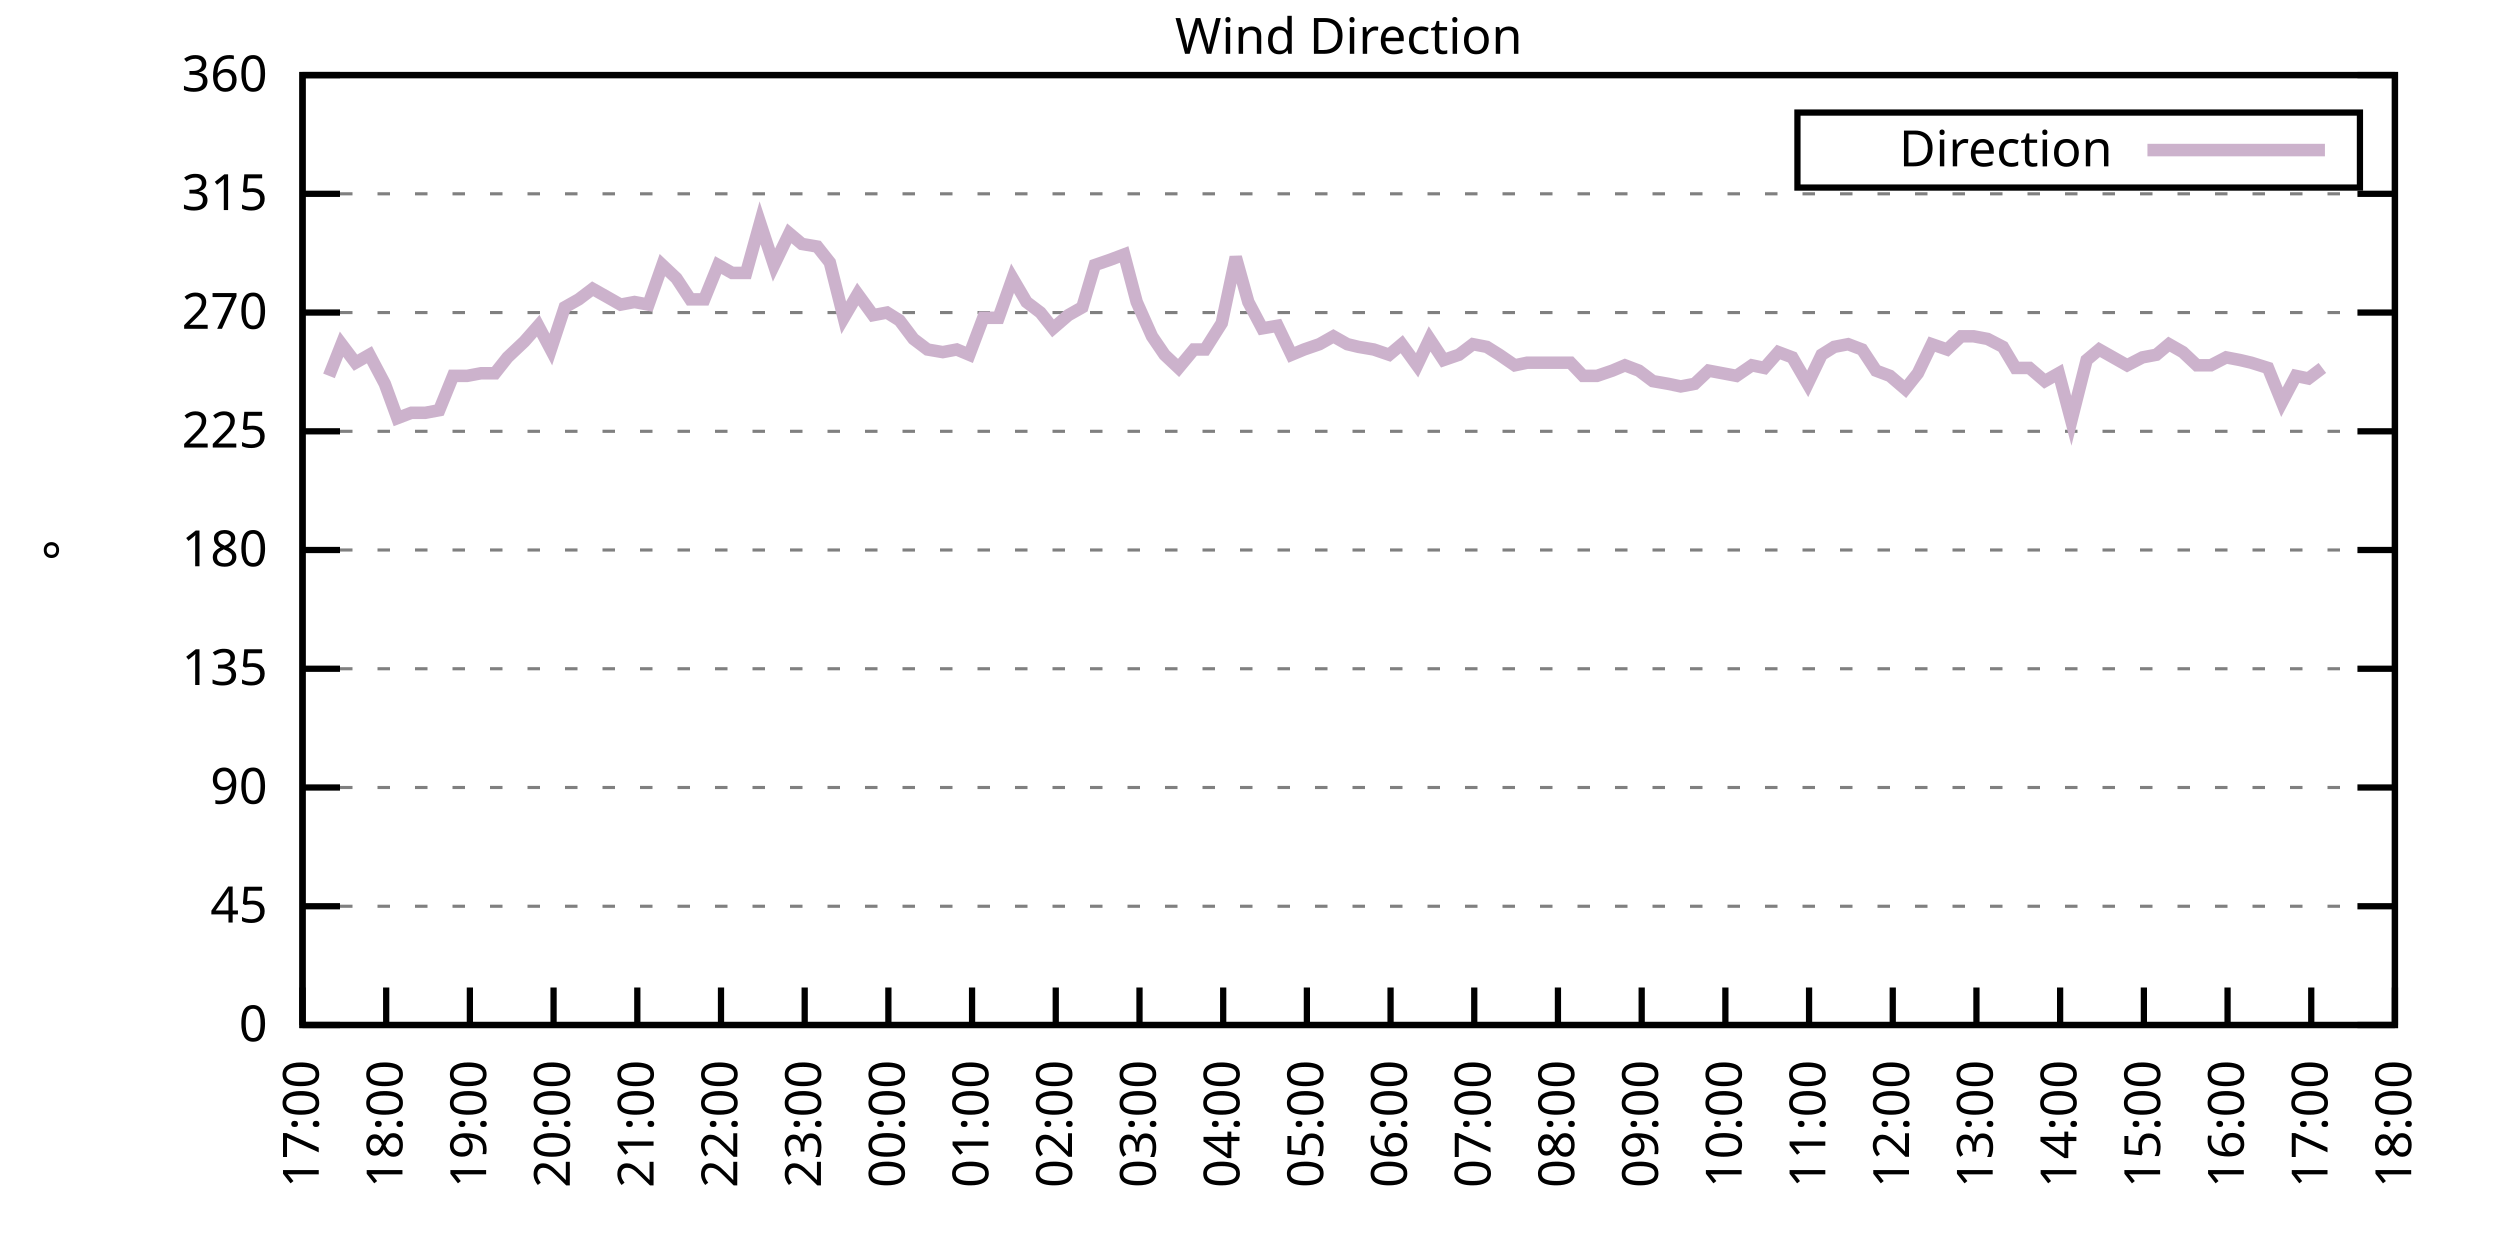
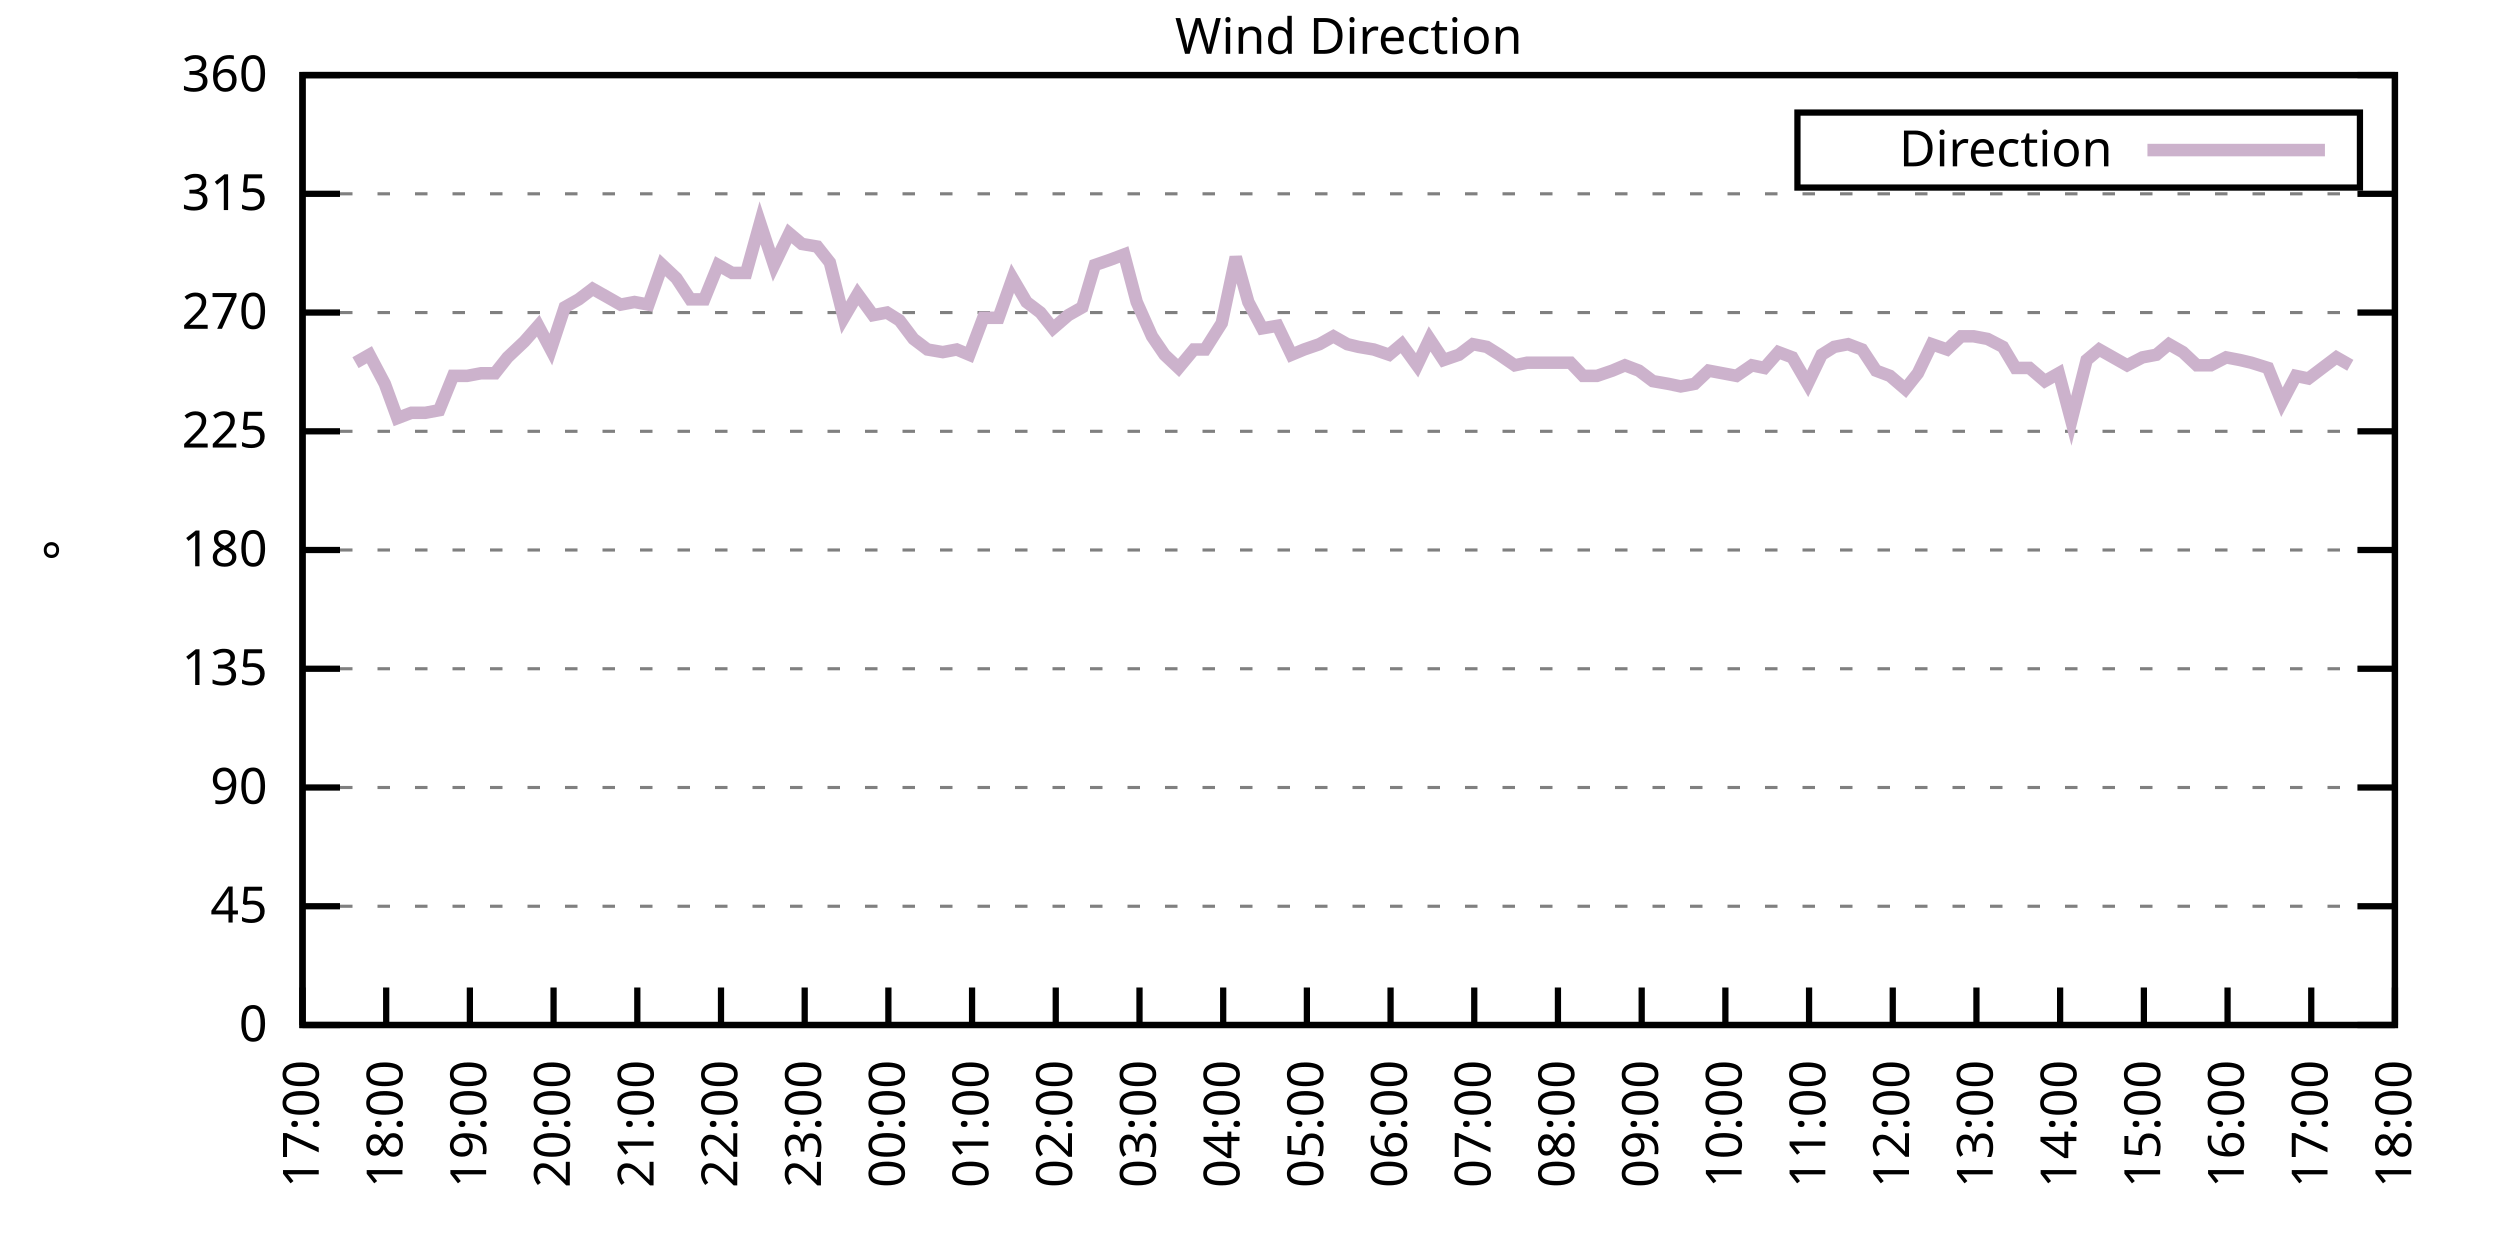
<svg xmlns="http://www.w3.org/2000/svg" xmlns:xlink="http://www.w3.org/1999/xlink" width="400" height="200" viewBox="0 0 400 200">
  <g id="gnuplot_canvas">
    <rect x="0" y="0" width="400" height="200" fill="none" />
    <defs>
      <circle id="gpDot" r="0.5" stroke-width="0.5" stroke="currentColor" />
      <path id="gpPt0" stroke-width="0.333" stroke="currentColor" d="M-1,0 h2 M0,-1 v2" />
      <path id="gpPt1" stroke-width="0.333" stroke="currentColor" d="M-1,-1 L1,1 M1,-1 L-1,1" />
      <path id="gpPt2" stroke-width="0.333" stroke="currentColor" d="M-1,0 L1,0 M0,-1 L0,1 M-1,-1 L1,1 M-1,1 L1,-1" />
      <rect id="gpPt3" stroke-width="0.333" stroke="currentColor" x="-1" y="-1" width="2" height="2" />
      <rect id="gpPt4" stroke-width="0.333" stroke="currentColor" fill="currentColor" x="-1" y="-1" width="2" height="2" />
      <circle id="gpPt5" stroke-width="0.333" stroke="currentColor" cx="0" cy="0" r="1" />
      <use xlink:href="#gpPt5" id="gpPt6" fill="currentColor" stroke="none" />
      <path id="gpPt7" stroke-width="0.333" stroke="currentColor" d="M0,-1.33 L-1.33,0.67 L1.33,0.67 z" />
      <use xlink:href="#gpPt7" id="gpPt8" fill="currentColor" stroke="none" />
      <use xlink:href="#gpPt7" id="gpPt9" stroke="currentColor" transform="rotate(180)" />
      <use xlink:href="#gpPt9" id="gpPt10" fill="currentColor" stroke="none" />
      <use xlink:href="#gpPt3" id="gpPt11" stroke="currentColor" transform="rotate(45)" />
      <use xlink:href="#gpPt11" id="gpPt12" fill="currentColor" stroke="none" />
      <path id="gpPt13" stroke-width="0.333" stroke="currentColor" d="M0,1.330 L1.265,0.411 L0.782,-1.067 L-0.782,-1.076 L-1.265,0.411 z" />
      <use xlink:href="#gpPt13" id="gpPt14" fill="currentColor" stroke="none" />
      <filter id="textbox" filterUnits="objectBoundingBox" x="0" y="0" height="1" width="1">
        <feFlood flood-color="white" flood-opacity="1" result="bgnd" />
        <feComposite in="SourceGraphic" in2="bgnd" operator="atop" />
      </filter>
      <filter id="greybox" filterUnits="objectBoundingBox" x="0" y="0" height="1" width="1">
        <feFlood flood-color="lightgrey" flood-opacity="1" result="grey" />
        <feComposite in="SourceGraphic" in2="grey" operator="atop" />
      </filter>
    </defs>
    <g fill="none" color="white" stroke="currentColor" stroke-width="1.00" stroke-linecap="butt" stroke-linejoin="miter">
</g>
    <g fill="none" color="black" stroke="currentColor" stroke-width="1.00" stroke-linecap="butt" stroke-linejoin="miter">
      <g stroke="none" shape-rendering="crispEdges">
        <polygon fill="rgb(255, 255, 255)" points="48.40,164.00 383.18,164.00 383.18,12.02 48.40,12.02 " />
      </g>
    </g>
    <g fill="none" color="black" stroke="currentColor" stroke-width="1.00" stroke-linecap="butt" stroke-linejoin="miter">
</g>
    <g fill="none" color="black" stroke="black" stroke-width="0.50" stroke-linecap="butt" stroke-linejoin="miter">
</g>
    <g fill="none" color="gray" stroke="currentColor" stroke-width="0.50" stroke-linecap="butt" stroke-linejoin="miter">
      <path stroke="gray" stroke-dasharray="2,4" class="gridline" d="M48.40,164.00 L383.19,164.00  " />
    </g>
    <g fill="none" color="gray" stroke="gray" stroke-width="1.00" stroke-linecap="butt" stroke-linejoin="miter">
</g>
    <g fill="none" color="black" stroke="currentColor" stroke-width="1.00" stroke-linecap="butt" stroke-linejoin="miter">
      <path stroke="black" d="M48.40,164.00 L54.40,164.00 M383.19,164.00 L377.19,164.00  " />
      <g transform="translate(42.80,166.60)" stroke="none" fill="black" font-family="Sans" font-size="8.00" text-anchor="end">
        <text>
          <tspan font-family="Sans"> 0</tspan>
        </text>
      </g>
    </g>
    <g fill="none" color="black" stroke="currentColor" stroke-width="1.00" stroke-linecap="butt" stroke-linejoin="miter">
</g>
    <g fill="none" color="black" stroke="black" stroke-width="0.50" stroke-linecap="butt" stroke-linejoin="miter">
</g>
    <g fill="none" color="gray" stroke="currentColor" stroke-width="0.50" stroke-linecap="butt" stroke-linejoin="miter">
      <path stroke="gray" stroke-dasharray="2,4" class="gridline" d="M48.40,145.00 L383.19,145.00  " />
    </g>
    <g fill="none" color="gray" stroke="gray" stroke-width="1.00" stroke-linecap="butt" stroke-linejoin="miter">
</g>
    <g fill="none" color="black" stroke="currentColor" stroke-width="1.00" stroke-linecap="butt" stroke-linejoin="miter">
      <path stroke="black" d="M48.40,145.00 L54.40,145.00 M383.19,145.00 L377.19,145.00  " />
      <g transform="translate(42.80,147.60)" stroke="none" fill="black" font-family="Sans" font-size="8.00" text-anchor="end">
        <text>
          <tspan font-family="Sans"> 45</tspan>
        </text>
      </g>
    </g>
    <g fill="none" color="black" stroke="currentColor" stroke-width="1.00" stroke-linecap="butt" stroke-linejoin="miter">
</g>
    <g fill="none" color="black" stroke="black" stroke-width="0.50" stroke-linecap="butt" stroke-linejoin="miter">
</g>
    <g fill="none" color="gray" stroke="currentColor" stroke-width="0.50" stroke-linecap="butt" stroke-linejoin="miter">
      <path stroke="gray" stroke-dasharray="2,4" class="gridline" d="M48.40,126.00 L383.19,126.00  " />
    </g>
    <g fill="none" color="gray" stroke="gray" stroke-width="1.00" stroke-linecap="butt" stroke-linejoin="miter">
</g>
    <g fill="none" color="black" stroke="currentColor" stroke-width="1.00" stroke-linecap="butt" stroke-linejoin="miter">
      <path stroke="black" d="M48.40,126.00 L54.40,126.00 M383.19,126.00 L377.19,126.00  " />
      <g transform="translate(42.80,128.60)" stroke="none" fill="black" font-family="Sans" font-size="8.00" text-anchor="end">
        <text>
          <tspan font-family="Sans"> 90</tspan>
        </text>
      </g>
    </g>
    <g fill="none" color="black" stroke="currentColor" stroke-width="1.00" stroke-linecap="butt" stroke-linejoin="miter">
</g>
    <g fill="none" color="black" stroke="black" stroke-width="0.50" stroke-linecap="butt" stroke-linejoin="miter">
</g>
    <g fill="none" color="gray" stroke="currentColor" stroke-width="0.50" stroke-linecap="butt" stroke-linejoin="miter">
      <path stroke="gray" stroke-dasharray="2,4" class="gridline" d="M48.40,107.00 L383.19,107.00  " />
    </g>
    <g fill="none" color="gray" stroke="gray" stroke-width="1.00" stroke-linecap="butt" stroke-linejoin="miter">
</g>
    <g fill="none" color="black" stroke="currentColor" stroke-width="1.00" stroke-linecap="butt" stroke-linejoin="miter">
      <path stroke="black" d="M48.40,107.00 L54.40,107.00 M383.19,107.00 L377.19,107.00  " />
      <g transform="translate(42.80,109.60)" stroke="none" fill="black" font-family="Sans" font-size="8.00" text-anchor="end">
        <text>
          <tspan font-family="Sans"> 135</tspan>
        </text>
      </g>
    </g>
    <g fill="none" color="black" stroke="currentColor" stroke-width="1.00" stroke-linecap="butt" stroke-linejoin="miter">
</g>
    <g fill="none" color="black" stroke="black" stroke-width="0.50" stroke-linecap="butt" stroke-linejoin="miter">
</g>
    <g fill="none" color="gray" stroke="currentColor" stroke-width="0.50" stroke-linecap="butt" stroke-linejoin="miter">
      <path stroke="gray" stroke-dasharray="2,4" class="gridline" d="M48.40,88.00 L383.19,88.00  " />
    </g>
    <g fill="none" color="gray" stroke="gray" stroke-width="1.00" stroke-linecap="butt" stroke-linejoin="miter">
</g>
    <g fill="none" color="black" stroke="currentColor" stroke-width="1.00" stroke-linecap="butt" stroke-linejoin="miter">
      <path stroke="black" d="M48.40,88.00 L54.40,88.00 M383.19,88.00 L377.19,88.00  " />
      <g transform="translate(42.80,90.60)" stroke="none" fill="black" font-family="Sans" font-size="8.00" text-anchor="end">
        <text>
          <tspan font-family="Sans"> 180</tspan>
        </text>
      </g>
    </g>
    <g fill="none" color="black" stroke="currentColor" stroke-width="1.00" stroke-linecap="butt" stroke-linejoin="miter">
</g>
    <g fill="none" color="black" stroke="black" stroke-width="0.50" stroke-linecap="butt" stroke-linejoin="miter">
</g>
    <g fill="none" color="gray" stroke="currentColor" stroke-width="0.50" stroke-linecap="butt" stroke-linejoin="miter">
      <path stroke="gray" stroke-dasharray="2,4" class="gridline" d="M48.40,69.01 L383.19,69.01  " />
    </g>
    <g fill="none" color="gray" stroke="gray" stroke-width="1.00" stroke-linecap="butt" stroke-linejoin="miter">
</g>
    <g fill="none" color="black" stroke="currentColor" stroke-width="1.00" stroke-linecap="butt" stroke-linejoin="miter">
      <path stroke="black" d="M48.40,69.01 L54.40,69.01 M383.19,69.01 L377.19,69.01  " />
      <g transform="translate(42.80,71.61)" stroke="none" fill="black" font-family="Sans" font-size="8.00" text-anchor="end">
        <text>
          <tspan font-family="Sans"> 225</tspan>
        </text>
      </g>
    </g>
    <g fill="none" color="black" stroke="currentColor" stroke-width="1.00" stroke-linecap="butt" stroke-linejoin="miter">
</g>
    <g fill="none" color="black" stroke="black" stroke-width="0.50" stroke-linecap="butt" stroke-linejoin="miter">
</g>
    <g fill="none" color="gray" stroke="currentColor" stroke-width="0.50" stroke-linecap="butt" stroke-linejoin="miter">
      <path stroke="gray" stroke-dasharray="2,4" class="gridline" d="M48.40,50.01 L383.19,50.01  " />
    </g>
    <g fill="none" color="gray" stroke="gray" stroke-width="1.00" stroke-linecap="butt" stroke-linejoin="miter">
</g>
    <g fill="none" color="black" stroke="currentColor" stroke-width="1.00" stroke-linecap="butt" stroke-linejoin="miter">
      <path stroke="black" d="M48.40,50.01 L54.40,50.01 M383.19,50.01 L377.19,50.01  " />
      <g transform="translate(42.80,52.61)" stroke="none" fill="black" font-family="Sans" font-size="8.00" text-anchor="end">
        <text>
          <tspan font-family="Sans"> 270</tspan>
        </text>
      </g>
    </g>
    <g fill="none" color="black" stroke="currentColor" stroke-width="1.00" stroke-linecap="butt" stroke-linejoin="miter">
</g>
    <g fill="none" color="black" stroke="black" stroke-width="0.50" stroke-linecap="butt" stroke-linejoin="miter">
</g>
    <g fill="none" color="gray" stroke="currentColor" stroke-width="0.50" stroke-linecap="butt" stroke-linejoin="miter">
      <path stroke="gray" stroke-dasharray="2,4" class="gridline" d="M48.40,31.01 L383.19,31.01  " />
    </g>
    <g fill="none" color="gray" stroke="gray" stroke-width="1.00" stroke-linecap="butt" stroke-linejoin="miter">
</g>
    <g fill="none" color="black" stroke="currentColor" stroke-width="1.00" stroke-linecap="butt" stroke-linejoin="miter">
      <path stroke="black" d="M48.40,31.01 L54.40,31.01 M383.19,31.01 L377.19,31.01  " />
      <g transform="translate(42.80,33.61)" stroke="none" fill="black" font-family="Sans" font-size="8.00" text-anchor="end">
        <text>
          <tspan font-family="Sans"> 315</tspan>
        </text>
      </g>
    </g>
    <g fill="none" color="black" stroke="currentColor" stroke-width="1.00" stroke-linecap="butt" stroke-linejoin="miter">
</g>
    <g fill="none" color="black" stroke="black" stroke-width="0.50" stroke-linecap="butt" stroke-linejoin="miter">
</g>
    <g fill="none" color="gray" stroke="currentColor" stroke-width="0.50" stroke-linecap="butt" stroke-linejoin="miter">
      <path stroke="gray" stroke-dasharray="2,4" class="gridline" d="M48.40,12.01 L383.19,12.01  " />
    </g>
    <g fill="none" color="gray" stroke="gray" stroke-width="1.00" stroke-linecap="butt" stroke-linejoin="miter">
</g>
    <g fill="none" color="black" stroke="currentColor" stroke-width="1.00" stroke-linecap="butt" stroke-linejoin="miter">
      <path stroke="black" d="M48.40,12.01 L54.40,12.01 M383.19,12.01 L377.19,12.01  " />
      <g transform="translate(42.80,14.61)" stroke="none" fill="black" font-family="Sans" font-size="8.00" text-anchor="end">
        <text>
          <tspan font-family="Sans"> 360</tspan>
        </text>
      </g>
    </g>
    <g fill="none" color="black" stroke="currentColor" stroke-width="1.00" stroke-linecap="butt" stroke-linejoin="miter">
      <path stroke="black" d="M48.40,164.00 L48.40,158.00  " />
      <g transform="translate(51.00,169.60) rotate(270.00)" stroke="none" fill="black" font-family="Sans" font-size="8.00" text-anchor="end">
        <text>
          <tspan font-family="Sans">17:00</tspan>
        </text>
      </g>
    </g>
    <g fill="none" color="black" stroke="currentColor" stroke-width="1.00" stroke-linecap="butt" stroke-linejoin="miter">
      <path stroke="black" d="M61.79,164.00 L61.79,158.00  " />
      <g transform="translate(64.39,169.60) rotate(270.00)" stroke="none" fill="black" font-family="Sans" font-size="8.00" text-anchor="end">
        <text>
          <tspan font-family="Sans">18:00</tspan>
        </text>
      </g>
    </g>
    <g fill="none" color="black" stroke="currentColor" stroke-width="1.00" stroke-linecap="butt" stroke-linejoin="miter">
      <path stroke="black" d="M75.18,164.00 L75.18,158.00  " />
      <g transform="translate(77.78,169.60) rotate(270.00)" stroke="none" fill="black" font-family="Sans" font-size="8.00" text-anchor="end">
        <text>
          <tspan font-family="Sans">19:00</tspan>
        </text>
      </g>
    </g>
    <g fill="none" color="black" stroke="currentColor" stroke-width="1.00" stroke-linecap="butt" stroke-linejoin="miter">
      <path stroke="black" d="M88.57,164.00 L88.57,158.00  " />
      <g transform="translate(91.17,169.60) rotate(270.00)" stroke="none" fill="black" font-family="Sans" font-size="8.00" text-anchor="end">
        <text>
          <tspan font-family="Sans">20:00</tspan>
        </text>
      </g>
    </g>
    <g fill="none" color="black" stroke="currentColor" stroke-width="1.00" stroke-linecap="butt" stroke-linejoin="miter">
      <path stroke="black" d="M101.97,164.00 L101.97,158.00  " />
      <g transform="translate(104.57,169.60) rotate(270.00)" stroke="none" fill="black" font-family="Sans" font-size="8.00" text-anchor="end">
        <text>
          <tspan font-family="Sans">21:00</tspan>
        </text>
      </g>
    </g>
    <g fill="none" color="black" stroke="currentColor" stroke-width="1.00" stroke-linecap="butt" stroke-linejoin="miter">
      <path stroke="black" d="M115.36,164.00 L115.36,158.00  " />
      <g transform="translate(117.96,169.60) rotate(270.00)" stroke="none" fill="black" font-family="Sans" font-size="8.00" text-anchor="end">
        <text>
          <tspan font-family="Sans">22:00</tspan>
        </text>
      </g>
    </g>
    <g fill="none" color="black" stroke="currentColor" stroke-width="1.00" stroke-linecap="butt" stroke-linejoin="miter">
      <path stroke="black" d="M128.75,164.00 L128.75,158.00  " />
      <g transform="translate(131.35,169.60) rotate(270.00)" stroke="none" fill="black" font-family="Sans" font-size="8.00" text-anchor="end">
        <text>
          <tspan font-family="Sans">23:00</tspan>
        </text>
      </g>
    </g>
    <g fill="none" color="black" stroke="currentColor" stroke-width="1.00" stroke-linecap="butt" stroke-linejoin="miter">
      <path stroke="black" d="M142.14,164.00 L142.14,158.00  " />
      <g transform="translate(144.74,169.60) rotate(270.00)" stroke="none" fill="black" font-family="Sans" font-size="8.00" text-anchor="end">
        <text>
          <tspan font-family="Sans">00:00</tspan>
        </text>
      </g>
    </g>
    <g fill="none" color="black" stroke="currentColor" stroke-width="1.00" stroke-linecap="butt" stroke-linejoin="miter">
      <path stroke="black" d="M155.53,164.00 L155.53,158.00  " />
      <g transform="translate(158.13,169.60) rotate(270.00)" stroke="none" fill="black" font-family="Sans" font-size="8.00" text-anchor="end">
        <text>
          <tspan font-family="Sans">01:00</tspan>
        </text>
      </g>
    </g>
    <g fill="none" color="black" stroke="currentColor" stroke-width="1.00" stroke-linecap="butt" stroke-linejoin="miter">
      <path stroke="black" d="M168.92,164.00 L168.92,158.00  " />
      <g transform="translate(171.52,169.60) rotate(270.00)" stroke="none" fill="black" font-family="Sans" font-size="8.00" text-anchor="end">
        <text>
          <tspan font-family="Sans">02:00</tspan>
        </text>
      </g>
    </g>
    <g fill="none" color="black" stroke="currentColor" stroke-width="1.00" stroke-linecap="butt" stroke-linejoin="miter">
      <path stroke="black" d="M182.32,164.00 L182.32,158.00  " />
      <g transform="translate(184.92,169.60) rotate(270.00)" stroke="none" fill="black" font-family="Sans" font-size="8.00" text-anchor="end">
        <text>
          <tspan font-family="Sans">03:00</tspan>
        </text>
      </g>
    </g>
    <g fill="none" color="black" stroke="currentColor" stroke-width="1.00" stroke-linecap="butt" stroke-linejoin="miter">
      <path stroke="black" d="M195.71,164.00 L195.71,158.00  " />
      <g transform="translate(198.31,169.60) rotate(270.00)" stroke="none" fill="black" font-family="Sans" font-size="8.00" text-anchor="end">
        <text>
          <tspan font-family="Sans">04:00</tspan>
        </text>
      </g>
    </g>
    <g fill="none" color="black" stroke="currentColor" stroke-width="1.00" stroke-linecap="butt" stroke-linejoin="miter">
      <path stroke="black" d="M209.10,164.00 L209.10,158.00  " />
      <g transform="translate(211.70,169.60) rotate(270.00)" stroke="none" fill="black" font-family="Sans" font-size="8.00" text-anchor="end">
        <text>
          <tspan font-family="Sans">05:00</tspan>
        </text>
      </g>
    </g>
    <g fill="none" color="black" stroke="currentColor" stroke-width="1.00" stroke-linecap="butt" stroke-linejoin="miter">
      <path stroke="black" d="M222.49,164.00 L222.49,158.00  " />
      <g transform="translate(225.09,169.60) rotate(270.00)" stroke="none" fill="black" font-family="Sans" font-size="8.00" text-anchor="end">
        <text>
          <tspan font-family="Sans">06:00</tspan>
        </text>
      </g>
    </g>
    <g fill="none" color="black" stroke="currentColor" stroke-width="1.00" stroke-linecap="butt" stroke-linejoin="miter">
      <path stroke="black" d="M235.88,164.00 L235.88,158.00  " />
      <g transform="translate(238.48,169.60) rotate(270.00)" stroke="none" fill="black" font-family="Sans" font-size="8.00" text-anchor="end">
        <text>
          <tspan font-family="Sans">07:00</tspan>
        </text>
      </g>
    </g>
    <g fill="none" color="black" stroke="currentColor" stroke-width="1.00" stroke-linecap="butt" stroke-linejoin="miter">
      <path stroke="black" d="M249.27,164.00 L249.27,158.00  " />
      <g transform="translate(251.87,169.60) rotate(270.00)" stroke="none" fill="black" font-family="Sans" font-size="8.00" text-anchor="end">
        <text>
          <tspan font-family="Sans">08:00</tspan>
        </text>
      </g>
    </g>
    <g fill="none" color="black" stroke="currentColor" stroke-width="1.00" stroke-linecap="butt" stroke-linejoin="miter">
      <path stroke="black" d="M262.67,164.00 L262.67,158.00  " />
      <g transform="translate(265.27,169.60) rotate(270.00)" stroke="none" fill="black" font-family="Sans" font-size="8.00" text-anchor="end">
        <text>
          <tspan font-family="Sans">09:00</tspan>
        </text>
      </g>
    </g>
    <g fill="none" color="black" stroke="currentColor" stroke-width="1.00" stroke-linecap="butt" stroke-linejoin="miter">
      <path stroke="black" d="M276.06,164.00 L276.06,158.00  " />
      <g transform="translate(278.66,169.60) rotate(270.00)" stroke="none" fill="black" font-family="Sans" font-size="8.00" text-anchor="end">
        <text>
          <tspan font-family="Sans">10:00</tspan>
        </text>
      </g>
    </g>
    <g fill="none" color="black" stroke="currentColor" stroke-width="1.00" stroke-linecap="butt" stroke-linejoin="miter">
      <path stroke="black" d="M289.45,164.00 L289.45,158.00  " />
      <g transform="translate(292.05,169.60) rotate(270.00)" stroke="none" fill="black" font-family="Sans" font-size="8.00" text-anchor="end">
        <text>
          <tspan font-family="Sans">11:00</tspan>
        </text>
      </g>
    </g>
    <g fill="none" color="black" stroke="currentColor" stroke-width="1.00" stroke-linecap="butt" stroke-linejoin="miter">
      <path stroke="black" d="M302.84,164.00 L302.84,158.00  " />
      <g transform="translate(305.44,169.60) rotate(270.00)" stroke="none" fill="black" font-family="Sans" font-size="8.00" text-anchor="end">
        <text>
          <tspan font-family="Sans">12:00</tspan>
        </text>
      </g>
    </g>
    <g fill="none" color="black" stroke="currentColor" stroke-width="1.00" stroke-linecap="butt" stroke-linejoin="miter">
      <path stroke="black" d="M316.23,164.00 L316.23,158.00  " />
      <g transform="translate(318.83,169.60) rotate(270.00)" stroke="none" fill="black" font-family="Sans" font-size="8.00" text-anchor="end">
        <text>
          <tspan font-family="Sans">13:00</tspan>
        </text>
      </g>
    </g>
    <g fill="none" color="black" stroke="currentColor" stroke-width="1.00" stroke-linecap="butt" stroke-linejoin="miter">
      <path stroke="black" d="M329.62,164.00 L329.62,158.00  " />
      <g transform="translate(332.22,169.60) rotate(270.00)" stroke="none" fill="black" font-family="Sans" font-size="8.00" text-anchor="end">
        <text>
          <tspan font-family="Sans">14:00</tspan>
        </text>
      </g>
    </g>
    <g fill="none" color="black" stroke="currentColor" stroke-width="1.00" stroke-linecap="butt" stroke-linejoin="miter">
      <path stroke="black" d="M343.02,164.00 L343.02,158.00  " />
      <g transform="translate(345.62,169.60) rotate(270.00)" stroke="none" fill="black" font-family="Sans" font-size="8.00" text-anchor="end">
        <text>
          <tspan font-family="Sans">15:00</tspan>
        </text>
      </g>
    </g>
    <g fill="none" color="black" stroke="currentColor" stroke-width="1.00" stroke-linecap="butt" stroke-linejoin="miter">
      <path stroke="black" d="M356.41,164.00 L356.41,158.00  " />
      <g transform="translate(359.01,169.60) rotate(270.00)" stroke="none" fill="black" font-family="Sans" font-size="8.00" text-anchor="end">
        <text>
          <tspan font-family="Sans">16:00</tspan>
        </text>
      </g>
    </g>
    <g fill="none" color="black" stroke="currentColor" stroke-width="1.00" stroke-linecap="butt" stroke-linejoin="miter">
      <path stroke="black" d="M369.80,164.00 L369.80,158.00  " />
      <g transform="translate(372.40,169.60) rotate(270.00)" stroke="none" fill="black" font-family="Sans" font-size="8.00" text-anchor="end">
        <text>
          <tspan font-family="Sans">17:00</tspan>
        </text>
      </g>
    </g>
    <g fill="none" color="black" stroke="currentColor" stroke-width="1.00" stroke-linecap="butt" stroke-linejoin="miter">
      <path stroke="black" d="M383.19,164.00 L383.19,158.00  " />
      <g transform="translate(385.79,169.60) rotate(270.00)" stroke="none" fill="black" font-family="Sans" font-size="8.00" text-anchor="end">
        <text>
          <tspan font-family="Sans">18:00</tspan>
        </text>
      </g>
    </g>
    <g fill="none" color="black" stroke="currentColor" stroke-width="1.00" stroke-linecap="butt" stroke-linejoin="miter">
</g>
    <g fill="none" color="black" stroke="currentColor" stroke-width="1.00" stroke-linecap="butt" stroke-linejoin="miter">
      <path stroke="black" d="M48.40,12.01 L48.40,164.00 L383.19,164.00 L383.19,12.01 L48.40,12.01 Z  " />
    </g>
    <g fill="none" color="black" stroke="currentColor" stroke-width="1.00" stroke-linecap="butt" stroke-linejoin="miter">
</g>
    <g fill="none" color="black" stroke="currentColor" stroke-width="1.00" stroke-linecap="butt" stroke-linejoin="miter">
      <path stroke="black" d="M287.59,30.01 L287.59,18.01 L377.59,18.01 L377.59,30.01 L287.59,30.01 Z  " />
    </g>
    <g id="Wind_direction_plot_1">
      <g fill="none" color="white" stroke="black" stroke-width="2.00" stroke-linecap="butt" stroke-linejoin="miter">
</g>
      <g fill="none" color="black" stroke="currentColor" stroke-width="2.00" stroke-linecap="butt" stroke-linejoin="miter">
        <g transform="translate(337.99,26.61)" stroke="none" fill="black" font-family="Sans" font-size="8.00" text-anchor="end">
          <text>
            <tspan font-family="Sans">Direction</tspan>
          </text>
        </g>
      </g>
      <g fill="none" color="black" stroke="currentColor" stroke-width="2.00" stroke-linecap="butt" stroke-linejoin="miter">
-         <path stroke="rgb(204, 178, 204)" d="M343.59,24.01 L371.99,24.01 M52.64,60.14 L54.65,55.07 L56.88,58.03 L59.11,56.76 L61.57,61.41 L63.58,66.90   L65.81,66.05 L68.04,66.05 L70.27,65.63 L72.50,60.14 L74.74,60.14 L76.97,59.72 L79.20,59.72 L81.21,57.18   L83.89,54.65 L86.12,52.12 L88.13,55.92 L90.36,49.16 L92.59,47.90 L94.82,46.21 L97.06,47.47 L99.29,48.74   L101.52,48.32 L103.75,48.74 L105.98,42.41 L108.22,44.52 L110.45,47.90 L112.68,47.90 L114.91,42.41 L117.14,43.67   L119.38,43.67 L121.61,35.65 L123.84,42.41 L126.29,37.34 L128.30,39.03 L130.76,39.45 L132.77,41.99 L135.00,50.85   L137.23,47.05 L139.69,50.43 L141.92,50.01 L143.93,51.27 L146.16,54.23 L148.39,55.92 L150.85,56.34 L153.08,55.92   L155.09,56.76 L157.32,50.85 L159.77,50.85 L162.01,44.52 L164.24,48.32 L166.47,50.01 L168.48,52.54 L170.93,50.43   L173.17,49.16 L175.17,42.41 L177.63,41.56 L179.86,40.72 L181.87,48.32 L184.32,53.81 L186.33,56.76 L188.57,58.87   L191.02,55.92 L192.81,55.92 L195.48,51.70 L197.72,41.14 L199.73,48.32 L201.96,52.54 L204.41,52.12 L206.64,56.76   L208.65,55.92 L211.11,55.07 L213.34,53.81 L215.57,55.07 L217.36,55.50 L219.81,55.92 L222.27,56.76 L224.28,55.07   L226.73,58.45 L228.74,54.23 L230.97,57.61 L233.43,56.76 L235.66,55.07 L237.89,55.50 L239.90,56.76 L242.36,58.45   L244.36,58.03 L246.82,58.03 L249.05,58.03 L251.28,58.03 L253.29,60.14 L255.52,60.14 L257.98,59.30 L259.99,58.45   L262.22,59.30 L264.45,60.98 L266.91,61.41 L268.92,61.83 L271.15,61.41 L273.38,59.30 L275.61,59.72 L277.84,60.14   L280.30,58.45 L282.31,58.87 L284.54,56.34 L286.77,57.18 L289.23,61.41 L291.46,56.76 L293.47,55.50 L295.70,55.07   L297.93,55.92 L300.16,59.30 L302.39,60.14 L304.85,62.25 L306.86,59.72 L309.09,55.07 L311.54,55.92 L313.78,53.81   L315.79,53.81 L318.02,54.23 L320.47,55.50 L322.48,58.87 L324.71,58.87 L327.17,60.98 L329.40,59.72 L331.41,67.32   L333.86,57.61 L335.87,55.92 L338.10,57.18 L340.34,58.45 L342.79,57.18 L345.02,56.76 L347.03,55.07 L349.26,56.34   L351.50,58.45 L353.73,58.45 L356.18,57.18 L358.42,57.61 L360.20,58.03 L362.88,58.87 L365.11,64.36 L367.34,60.14   L369.35,60.56 L371.58,58.87  " />
+         <path stroke="rgb(204, 178, 204)" d="M343.59,24.01 L371.99,24.01 M56.88,58.03 L59.11,56.76 L61.57,61.41 L63.58,66.90 L65.81,66.05 L68.04,66.05   L70.27,65.63 L72.50,60.14 L74.74,60.14 L76.97,59.72 L79.20,59.72 L81.21,57.18 L83.89,54.65 L86.12,52.12   L88.13,55.92 L90.36,49.16 L92.59,47.90 L94.82,46.21 L97.06,47.47 L99.29,48.74 L101.52,48.32 L103.75,48.74   L105.98,42.41 L108.22,44.52 L110.45,47.90 L112.68,47.90 L114.91,42.41 L117.14,43.67 L119.38,43.67 L121.61,35.65   L123.84,42.41 L126.29,37.34 L128.30,39.03 L130.76,39.45 L132.77,41.99 L135.00,50.85 L137.23,47.05 L139.69,50.43   L141.92,50.01 L143.93,51.27 L146.16,54.23 L148.39,55.92 L150.85,56.34 L153.08,55.92 L155.09,56.76 L157.32,50.85   L159.77,50.85 L162.01,44.52 L164.24,48.32 L166.47,50.01 L168.48,52.54 L170.93,50.43 L173.17,49.16 L175.17,42.41   L177.63,41.56 L179.86,40.72 L181.87,48.32 L184.32,53.81 L186.33,56.76 L188.57,58.87 L191.02,55.92 L192.81,55.92   L195.48,51.70 L197.72,41.14 L199.73,48.32 L201.96,52.54 L204.41,52.12 L206.64,56.76 L208.65,55.92 L211.11,55.07   L213.34,53.81 L215.57,55.07 L217.36,55.50 L219.81,55.92 L222.27,56.76 L224.28,55.07 L226.73,58.45 L228.74,54.23   L230.97,57.61 L233.43,56.76 L235.66,55.07 L237.89,55.50 L239.90,56.76 L242.36,58.45 L244.36,58.03 L246.82,58.03   L249.05,58.03 L251.28,58.03 L253.29,60.14 L255.52,60.14 L257.98,59.30 L259.99,58.45 L262.22,59.30 L264.45,60.98   L266.91,61.41 L268.92,61.83 L271.15,61.41 L273.38,59.30 L275.61,59.72 L277.84,60.14 L280.30,58.45 L282.31,58.87   L284.54,56.34 L286.77,57.18 L289.23,61.41 L291.46,56.76 L293.47,55.50 L295.70,55.07 L297.93,55.92 L300.16,59.30   L302.39,60.14 L304.85,62.25 L306.86,59.72 L309.09,55.07 L311.54,55.92 L313.78,53.81 L315.79,53.81 L318.02,54.23   L320.47,55.50 L322.48,58.87 L324.71,58.87 L327.17,60.98 L329.40,59.72 L331.41,67.32 L333.86,57.61 L335.87,55.92   L338.10,57.18 L340.34,58.45 L342.79,57.18 L345.02,56.76 L347.03,55.07 L349.26,56.34 L351.50,58.45 L353.73,58.45   L356.18,57.18 L358.42,57.61 L360.20,58.03 L362.88,58.87 L365.11,64.36 L367.34,60.14 L369.35,60.56 L371.58,58.87   L373.82,57.18 L376.05,58.45  " />
      </g>
    </g>
    <g fill="none" color="black" stroke="currentColor" stroke-width="2.00" stroke-linecap="butt" stroke-linejoin="miter">
</g>
    <g fill="none" color="black" stroke="black" stroke-width="1.00" stroke-linecap="butt" stroke-linejoin="miter">
</g>
    <g fill="none" color="black" stroke="currentColor" stroke-width="1.00" stroke-linecap="butt" stroke-linejoin="miter">
      <path stroke="black" d="M48.40,12.01 L48.40,164.00 L383.19,164.00 L383.19,12.01 L48.40,12.01 Z  " />
      <g transform="translate(12.80,88.01) rotate(270.00)" stroke="none" fill="black" font-family="Sans" font-size="8.00" text-anchor="middle">
        <text>
          <tspan font-family="Sans">°</tspan>
        </text>
      </g>
    </g>
    <g fill="none" color="black" stroke="currentColor" stroke-width="1.00" stroke-linecap="butt" stroke-linejoin="miter">
</g>
    <g fill="none" color="black" stroke="currentColor" stroke-width="1.00" stroke-linecap="butt" stroke-linejoin="miter">
      <g transform="translate(215.79,8.61)" stroke="none" fill="black" font-family="Sans" font-size="8.00" text-anchor="middle">
        <text>
          <tspan font-family="Sans">Wind Direction</tspan>
        </text>
      </g>
    </g>
    <g fill="none" color="black" stroke="currentColor" stroke-width="1.00" stroke-linecap="butt" stroke-linejoin="miter">
</g>
  </g>
</svg>
